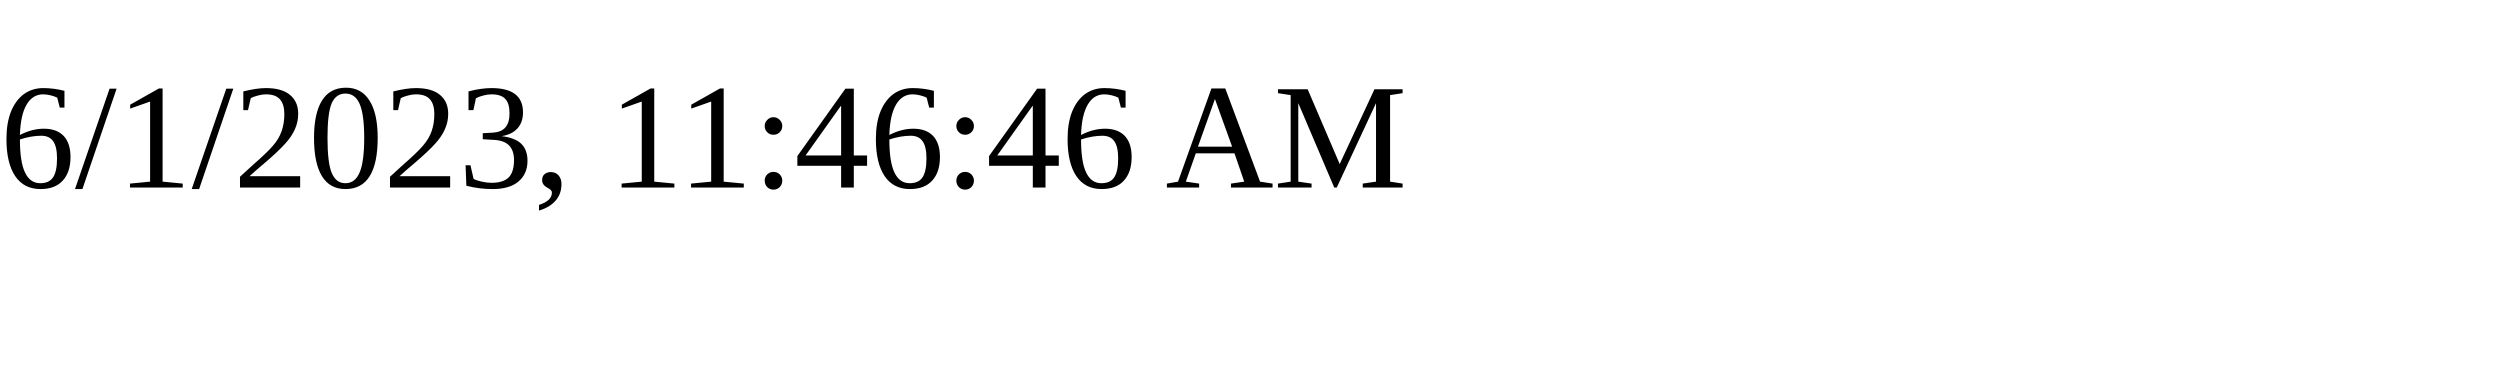
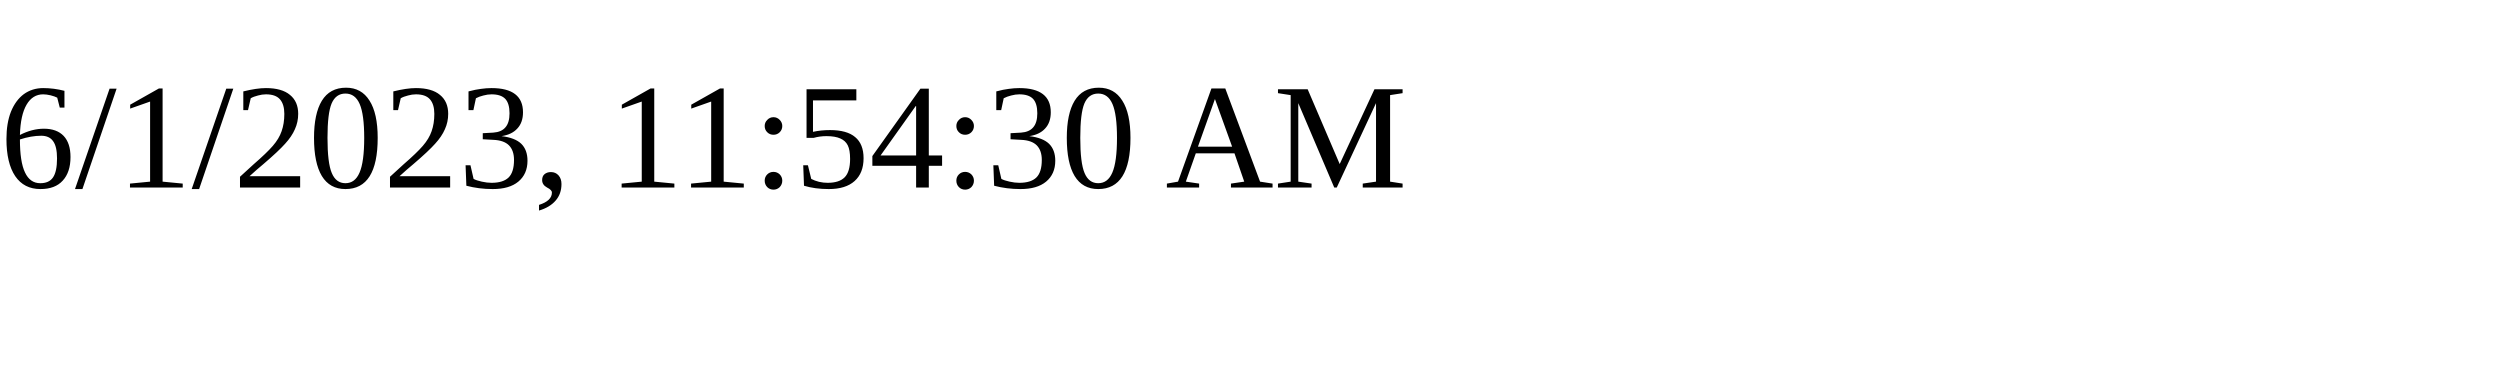
<svg xmlns="http://www.w3.org/2000/svg" height="30" width="200">
-   <text x="0" y="15">6/1/2023, 11:46:46 AM</text>
+   <text x="0" y="15">6/1/2023, 11:54:30 AM</text>
</svg>
